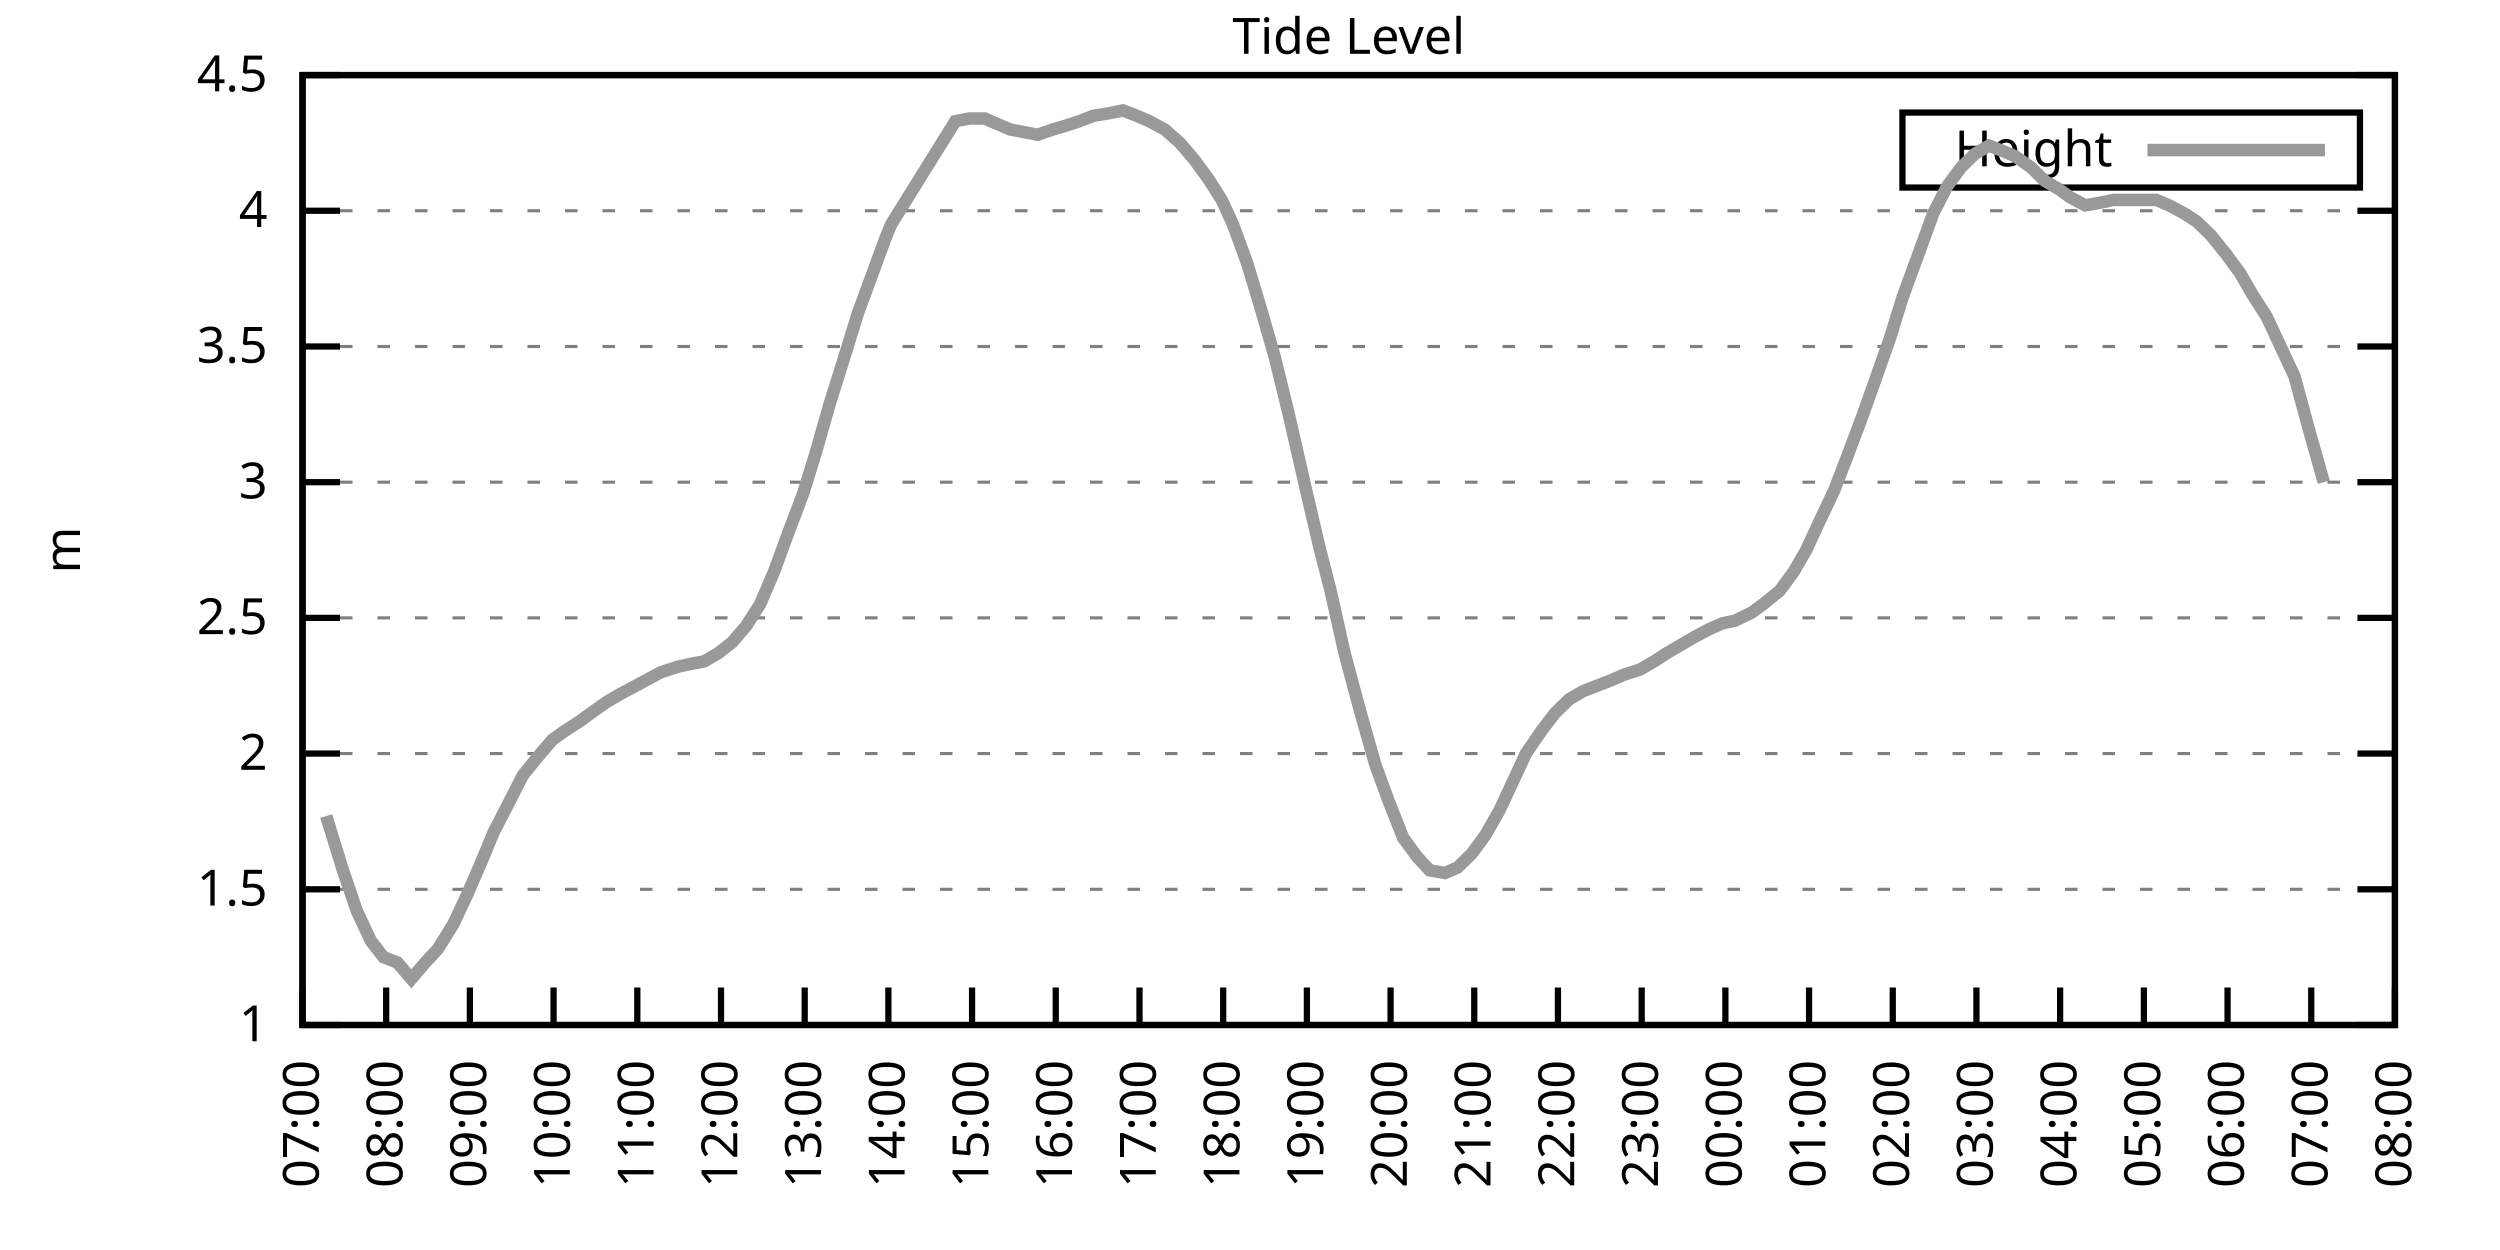
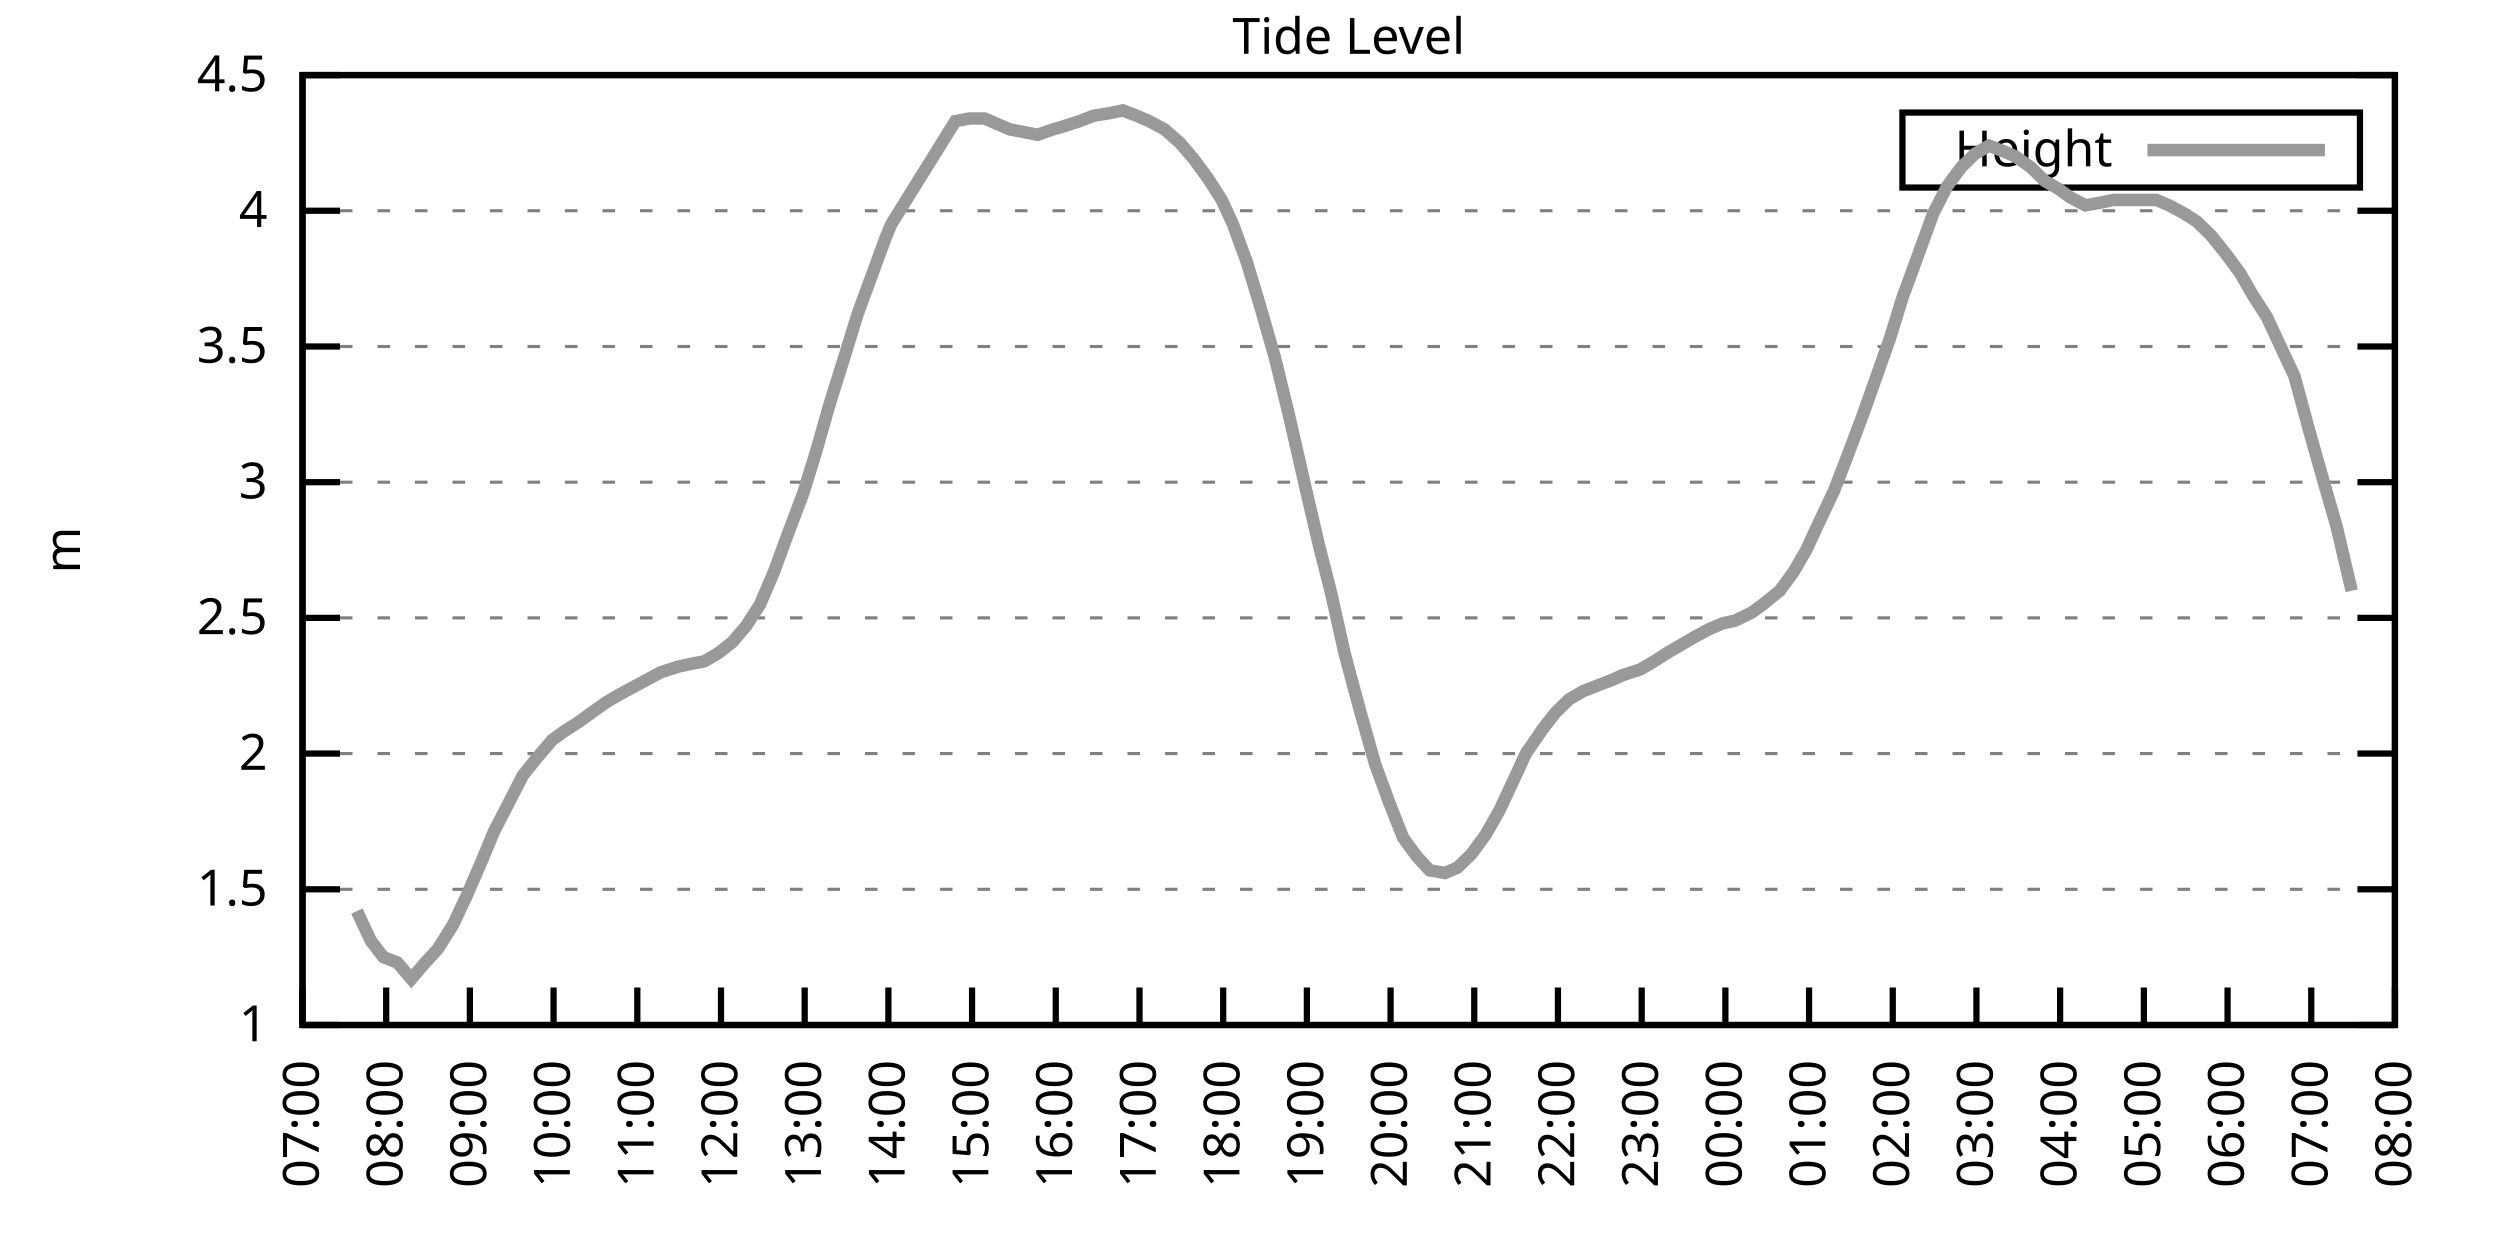
<svg xmlns="http://www.w3.org/2000/svg" xmlns:xlink="http://www.w3.org/1999/xlink" width="400" height="200" viewBox="0 0 400 200">
  <g id="gnuplot_canvas">
    <rect x="0" y="0" width="400" height="200" fill="none" />
    <defs>
      <circle id="gpDot" r="0.5" stroke-width="0.5" stroke="currentColor" />
      <path id="gpPt0" stroke-width="0.333" stroke="currentColor" d="M-1,0 h2 M0,-1 v2" />
      <path id="gpPt1" stroke-width="0.333" stroke="currentColor" d="M-1,-1 L1,1 M1,-1 L-1,1" />
      <path id="gpPt2" stroke-width="0.333" stroke="currentColor" d="M-1,0 L1,0 M0,-1 L0,1 M-1,-1 L1,1 M-1,1 L1,-1" />
      <rect id="gpPt3" stroke-width="0.333" stroke="currentColor" x="-1" y="-1" width="2" height="2" />
      <rect id="gpPt4" stroke-width="0.333" stroke="currentColor" fill="currentColor" x="-1" y="-1" width="2" height="2" />
      <circle id="gpPt5" stroke-width="0.333" stroke="currentColor" cx="0" cy="0" r="1" />
      <use xlink:href="#gpPt5" id="gpPt6" fill="currentColor" stroke="none" />
      <path id="gpPt7" stroke-width="0.333" stroke="currentColor" d="M0,-1.33 L-1.33,0.67 L1.33,0.67 z" />
      <use xlink:href="#gpPt7" id="gpPt8" fill="currentColor" stroke="none" />
      <use xlink:href="#gpPt7" id="gpPt9" stroke="currentColor" transform="rotate(180)" />
      <use xlink:href="#gpPt9" id="gpPt10" fill="currentColor" stroke="none" />
      <use xlink:href="#gpPt3" id="gpPt11" stroke="currentColor" transform="rotate(45)" />
      <use xlink:href="#gpPt11" id="gpPt12" fill="currentColor" stroke="none" />
      <path id="gpPt13" stroke-width="0.333" stroke="currentColor" d="M0,1.330 L1.265,0.411 L0.782,-1.067 L-0.782,-1.076 L-1.265,0.411 z" />
      <use xlink:href="#gpPt13" id="gpPt14" fill="currentColor" stroke="none" />
      <filter id="textbox" filterUnits="objectBoundingBox" x="0" y="0" height="1" width="1">
        <feFlood flood-color="white" flood-opacity="1" result="bgnd" />
        <feComposite in="SourceGraphic" in2="bgnd" operator="atop" />
      </filter>
      <filter id="greybox" filterUnits="objectBoundingBox" x="0" y="0" height="1" width="1">
        <feFlood flood-color="lightgrey" flood-opacity="1" result="grey" />
        <feComposite in="SourceGraphic" in2="grey" operator="atop" />
      </filter>
    </defs>
    <g fill="none" color="white" stroke="currentColor" stroke-width="1.00" stroke-linecap="butt" stroke-linejoin="miter">
</g>
    <g fill="none" color="black" stroke="currentColor" stroke-width="1.00" stroke-linecap="butt" stroke-linejoin="miter">
      <g stroke="none" shape-rendering="crispEdges">
        <polygon fill="rgb(255, 255, 255)" points="48.40,164.00 383.18,164.00 383.18,12.02 48.40,12.02 " />
      </g>
    </g>
    <g fill="none" color="black" stroke="currentColor" stroke-width="1.00" stroke-linecap="butt" stroke-linejoin="miter">
</g>
    <g fill="none" color="black" stroke="black" stroke-width="0.50" stroke-linecap="butt" stroke-linejoin="miter">
</g>
    <g fill="none" color="gray" stroke="currentColor" stroke-width="0.50" stroke-linecap="butt" stroke-linejoin="miter">
      <path stroke="gray" stroke-dasharray="2,4" class="gridline" d="M48.40,164.00 L383.19,164.00  " />
    </g>
    <g fill="none" color="gray" stroke="gray" stroke-width="1.00" stroke-linecap="butt" stroke-linejoin="miter">
</g>
    <g fill="none" color="black" stroke="currentColor" stroke-width="1.00" stroke-linecap="butt" stroke-linejoin="miter">
      <path stroke="black" d="M48.40,164.00 L54.40,164.00 M383.19,164.00 L377.19,164.00  " />
      <g transform="translate(42.80,166.60)" stroke="none" fill="black" font-family="Sans" font-size="8.00" text-anchor="end">
        <text>
          <tspan font-family="Sans"> 1</tspan>
        </text>
      </g>
    </g>
    <g fill="none" color="black" stroke="currentColor" stroke-width="1.00" stroke-linecap="butt" stroke-linejoin="miter">
</g>
    <g fill="none" color="black" stroke="black" stroke-width="0.50" stroke-linecap="butt" stroke-linejoin="miter">
</g>
    <g fill="none" color="gray" stroke="currentColor" stroke-width="0.50" stroke-linecap="butt" stroke-linejoin="miter">
      <path stroke="gray" stroke-dasharray="2,4" class="gridline" d="M48.40,142.29 L383.19,142.29  " />
    </g>
    <g fill="none" color="gray" stroke="gray" stroke-width="1.00" stroke-linecap="butt" stroke-linejoin="miter">
</g>
    <g fill="none" color="black" stroke="currentColor" stroke-width="1.00" stroke-linecap="butt" stroke-linejoin="miter">
      <path stroke="black" d="M48.40,142.29 L54.40,142.29 M383.19,142.29 L377.19,142.29  " />
      <g transform="translate(42.80,144.89)" stroke="none" fill="black" font-family="Sans" font-size="8.00" text-anchor="end">
        <text>
          <tspan font-family="Sans"> 1.5</tspan>
        </text>
      </g>
    </g>
    <g fill="none" color="black" stroke="currentColor" stroke-width="1.00" stroke-linecap="butt" stroke-linejoin="miter">
</g>
    <g fill="none" color="black" stroke="black" stroke-width="0.50" stroke-linecap="butt" stroke-linejoin="miter">
</g>
    <g fill="none" color="gray" stroke="currentColor" stroke-width="0.50" stroke-linecap="butt" stroke-linejoin="miter">
      <path stroke="gray" stroke-dasharray="2,4" class="gridline" d="M48.40,120.57 L383.19,120.57  " />
    </g>
    <g fill="none" color="gray" stroke="gray" stroke-width="1.00" stroke-linecap="butt" stroke-linejoin="miter">
</g>
    <g fill="none" color="black" stroke="currentColor" stroke-width="1.00" stroke-linecap="butt" stroke-linejoin="miter">
      <path stroke="black" d="M48.40,120.57 L54.40,120.57 M383.19,120.57 L377.19,120.57  " />
      <g transform="translate(42.80,123.17)" stroke="none" fill="black" font-family="Sans" font-size="8.00" text-anchor="end">
        <text>
          <tspan font-family="Sans"> 2</tspan>
        </text>
      </g>
    </g>
    <g fill="none" color="black" stroke="currentColor" stroke-width="1.00" stroke-linecap="butt" stroke-linejoin="miter">
</g>
    <g fill="none" color="black" stroke="black" stroke-width="0.50" stroke-linecap="butt" stroke-linejoin="miter">
</g>
    <g fill="none" color="gray" stroke="currentColor" stroke-width="0.50" stroke-linecap="butt" stroke-linejoin="miter">
      <path stroke="gray" stroke-dasharray="2,4" class="gridline" d="M48.40,98.86 L383.19,98.86  " />
    </g>
    <g fill="none" color="gray" stroke="gray" stroke-width="1.00" stroke-linecap="butt" stroke-linejoin="miter">
</g>
    <g fill="none" color="black" stroke="currentColor" stroke-width="1.00" stroke-linecap="butt" stroke-linejoin="miter">
      <path stroke="black" d="M48.40,98.86 L54.40,98.86 M383.19,98.86 L377.19,98.86  " />
      <g transform="translate(42.80,101.46)" stroke="none" fill="black" font-family="Sans" font-size="8.00" text-anchor="end">
        <text>
          <tspan font-family="Sans"> 2.5</tspan>
        </text>
      </g>
    </g>
    <g fill="none" color="black" stroke="currentColor" stroke-width="1.00" stroke-linecap="butt" stroke-linejoin="miter">
</g>
    <g fill="none" color="black" stroke="black" stroke-width="0.50" stroke-linecap="butt" stroke-linejoin="miter">
</g>
    <g fill="none" color="gray" stroke="currentColor" stroke-width="0.50" stroke-linecap="butt" stroke-linejoin="miter">
      <path stroke="gray" stroke-dasharray="2,4" class="gridline" d="M48.40,77.15 L383.19,77.15  " />
    </g>
    <g fill="none" color="gray" stroke="gray" stroke-width="1.00" stroke-linecap="butt" stroke-linejoin="miter">
</g>
    <g fill="none" color="black" stroke="currentColor" stroke-width="1.00" stroke-linecap="butt" stroke-linejoin="miter">
      <path stroke="black" d="M48.40,77.15 L54.40,77.15 M383.19,77.15 L377.19,77.15  " />
      <g transform="translate(42.80,79.75)" stroke="none" fill="black" font-family="Sans" font-size="8.00" text-anchor="end">
        <text>
          <tspan font-family="Sans"> 3</tspan>
        </text>
      </g>
    </g>
    <g fill="none" color="black" stroke="currentColor" stroke-width="1.00" stroke-linecap="butt" stroke-linejoin="miter">
</g>
    <g fill="none" color="black" stroke="black" stroke-width="0.50" stroke-linecap="butt" stroke-linejoin="miter">
</g>
    <g fill="none" color="gray" stroke="currentColor" stroke-width="0.50" stroke-linecap="butt" stroke-linejoin="miter">
      <path stroke="gray" stroke-dasharray="2,4" class="gridline" d="M48.40,55.44 L383.19,55.44  " />
    </g>
    <g fill="none" color="gray" stroke="gray" stroke-width="1.00" stroke-linecap="butt" stroke-linejoin="miter">
</g>
    <g fill="none" color="black" stroke="currentColor" stroke-width="1.00" stroke-linecap="butt" stroke-linejoin="miter">
      <path stroke="black" d="M48.40,55.44 L54.40,55.44 M383.19,55.44 L377.19,55.44  " />
      <g transform="translate(42.80,58.04)" stroke="none" fill="black" font-family="Sans" font-size="8.00" text-anchor="end">
        <text>
          <tspan font-family="Sans"> 3.5</tspan>
        </text>
      </g>
    </g>
    <g fill="none" color="black" stroke="currentColor" stroke-width="1.00" stroke-linecap="butt" stroke-linejoin="miter">
</g>
    <g fill="none" color="black" stroke="black" stroke-width="0.50" stroke-linecap="butt" stroke-linejoin="miter">
</g>
    <g fill="none" color="gray" stroke="currentColor" stroke-width="0.50" stroke-linecap="butt" stroke-linejoin="miter">
      <path stroke="gray" stroke-dasharray="2,4" class="gridline" d="M48.40,33.72 L383.19,33.72  " />
    </g>
    <g fill="none" color="gray" stroke="gray" stroke-width="1.00" stroke-linecap="butt" stroke-linejoin="miter">
</g>
    <g fill="none" color="black" stroke="currentColor" stroke-width="1.00" stroke-linecap="butt" stroke-linejoin="miter">
      <path stroke="black" d="M48.40,33.72 L54.40,33.72 M383.19,33.72 L377.19,33.72  " />
      <g transform="translate(42.80,36.32)" stroke="none" fill="black" font-family="Sans" font-size="8.00" text-anchor="end">
        <text>
          <tspan font-family="Sans"> 4</tspan>
        </text>
      </g>
    </g>
    <g fill="none" color="black" stroke="currentColor" stroke-width="1.00" stroke-linecap="butt" stroke-linejoin="miter">
</g>
    <g fill="none" color="black" stroke="black" stroke-width="0.50" stroke-linecap="butt" stroke-linejoin="miter">
</g>
    <g fill="none" color="gray" stroke="currentColor" stroke-width="0.50" stroke-linecap="butt" stroke-linejoin="miter">
      <path stroke="gray" stroke-dasharray="2,4" class="gridline" d="M48.40,12.01 L383.19,12.01  " />
    </g>
    <g fill="none" color="gray" stroke="gray" stroke-width="1.00" stroke-linecap="butt" stroke-linejoin="miter">
</g>
    <g fill="none" color="black" stroke="currentColor" stroke-width="1.00" stroke-linecap="butt" stroke-linejoin="miter">
      <path stroke="black" d="M48.40,12.01 L54.40,12.01 M383.19,12.01 L377.19,12.01  " />
      <g transform="translate(42.80,14.61)" stroke="none" fill="black" font-family="Sans" font-size="8.00" text-anchor="end">
        <text>
          <tspan font-family="Sans"> 4.5</tspan>
        </text>
      </g>
    </g>
    <g fill="none" color="black" stroke="currentColor" stroke-width="1.00" stroke-linecap="butt" stroke-linejoin="miter">
      <path stroke="black" d="M48.40,164.00 L48.40,158.00  " />
      <g transform="translate(51.00,169.60) rotate(270.00)" stroke="none" fill="black" font-family="Sans" font-size="8.00" text-anchor="end">
        <text>
          <tspan font-family="Sans">07:00</tspan>
        </text>
      </g>
    </g>
    <g fill="none" color="black" stroke="currentColor" stroke-width="1.00" stroke-linecap="butt" stroke-linejoin="miter">
      <path stroke="black" d="M61.79,164.00 L61.79,158.00  " />
      <g transform="translate(64.39,169.60) rotate(270.00)" stroke="none" fill="black" font-family="Sans" font-size="8.00" text-anchor="end">
        <text>
          <tspan font-family="Sans">08:00</tspan>
        </text>
      </g>
    </g>
    <g fill="none" color="black" stroke="currentColor" stroke-width="1.00" stroke-linecap="butt" stroke-linejoin="miter">
      <path stroke="black" d="M75.18,164.00 L75.18,158.00  " />
      <g transform="translate(77.78,169.60) rotate(270.00)" stroke="none" fill="black" font-family="Sans" font-size="8.00" text-anchor="end">
        <text>
          <tspan font-family="Sans">09:00</tspan>
        </text>
      </g>
    </g>
    <g fill="none" color="black" stroke="currentColor" stroke-width="1.00" stroke-linecap="butt" stroke-linejoin="miter">
      <path stroke="black" d="M88.57,164.00 L88.57,158.00  " />
      <g transform="translate(91.17,169.60) rotate(270.00)" stroke="none" fill="black" font-family="Sans" font-size="8.00" text-anchor="end">
        <text>
          <tspan font-family="Sans">10:00</tspan>
        </text>
      </g>
    </g>
    <g fill="none" color="black" stroke="currentColor" stroke-width="1.00" stroke-linecap="butt" stroke-linejoin="miter">
      <path stroke="black" d="M101.97,164.00 L101.97,158.00  " />
      <g transform="translate(104.57,169.60) rotate(270.00)" stroke="none" fill="black" font-family="Sans" font-size="8.00" text-anchor="end">
        <text>
          <tspan font-family="Sans">11:00</tspan>
        </text>
      </g>
    </g>
    <g fill="none" color="black" stroke="currentColor" stroke-width="1.00" stroke-linecap="butt" stroke-linejoin="miter">
      <path stroke="black" d="M115.36,164.00 L115.36,158.00  " />
      <g transform="translate(117.96,169.60) rotate(270.00)" stroke="none" fill="black" font-family="Sans" font-size="8.00" text-anchor="end">
        <text>
          <tspan font-family="Sans">12:00</tspan>
        </text>
      </g>
    </g>
    <g fill="none" color="black" stroke="currentColor" stroke-width="1.00" stroke-linecap="butt" stroke-linejoin="miter">
      <path stroke="black" d="M128.75,164.00 L128.75,158.00  " />
      <g transform="translate(131.35,169.60) rotate(270.00)" stroke="none" fill="black" font-family="Sans" font-size="8.00" text-anchor="end">
        <text>
          <tspan font-family="Sans">13:00</tspan>
        </text>
      </g>
    </g>
    <g fill="none" color="black" stroke="currentColor" stroke-width="1.00" stroke-linecap="butt" stroke-linejoin="miter">
      <path stroke="black" d="M142.14,164.00 L142.14,158.00  " />
      <g transform="translate(144.74,169.60) rotate(270.00)" stroke="none" fill="black" font-family="Sans" font-size="8.00" text-anchor="end">
        <text>
          <tspan font-family="Sans">14:00</tspan>
        </text>
      </g>
    </g>
    <g fill="none" color="black" stroke="currentColor" stroke-width="1.00" stroke-linecap="butt" stroke-linejoin="miter">
      <path stroke="black" d="M155.53,164.00 L155.53,158.00  " />
      <g transform="translate(158.13,169.60) rotate(270.00)" stroke="none" fill="black" font-family="Sans" font-size="8.00" text-anchor="end">
        <text>
          <tspan font-family="Sans">15:00</tspan>
        </text>
      </g>
    </g>
    <g fill="none" color="black" stroke="currentColor" stroke-width="1.00" stroke-linecap="butt" stroke-linejoin="miter">
      <path stroke="black" d="M168.92,164.00 L168.92,158.00  " />
      <g transform="translate(171.52,169.60) rotate(270.00)" stroke="none" fill="black" font-family="Sans" font-size="8.00" text-anchor="end">
        <text>
          <tspan font-family="Sans">16:00</tspan>
        </text>
      </g>
    </g>
    <g fill="none" color="black" stroke="currentColor" stroke-width="1.00" stroke-linecap="butt" stroke-linejoin="miter">
      <path stroke="black" d="M182.32,164.00 L182.32,158.00  " />
      <g transform="translate(184.92,169.60) rotate(270.00)" stroke="none" fill="black" font-family="Sans" font-size="8.00" text-anchor="end">
        <text>
          <tspan font-family="Sans">17:00</tspan>
        </text>
      </g>
    </g>
    <g fill="none" color="black" stroke="currentColor" stroke-width="1.00" stroke-linecap="butt" stroke-linejoin="miter">
      <path stroke="black" d="M195.71,164.00 L195.71,158.00  " />
      <g transform="translate(198.31,169.60) rotate(270.00)" stroke="none" fill="black" font-family="Sans" font-size="8.00" text-anchor="end">
        <text>
          <tspan font-family="Sans">18:00</tspan>
        </text>
      </g>
    </g>
    <g fill="none" color="black" stroke="currentColor" stroke-width="1.00" stroke-linecap="butt" stroke-linejoin="miter">
      <path stroke="black" d="M209.10,164.00 L209.10,158.00  " />
      <g transform="translate(211.70,169.60) rotate(270.00)" stroke="none" fill="black" font-family="Sans" font-size="8.00" text-anchor="end">
        <text>
          <tspan font-family="Sans">19:00</tspan>
        </text>
      </g>
    </g>
    <g fill="none" color="black" stroke="currentColor" stroke-width="1.00" stroke-linecap="butt" stroke-linejoin="miter">
      <path stroke="black" d="M222.49,164.00 L222.49,158.00  " />
      <g transform="translate(225.09,169.60) rotate(270.00)" stroke="none" fill="black" font-family="Sans" font-size="8.00" text-anchor="end">
        <text>
          <tspan font-family="Sans">20:00</tspan>
        </text>
      </g>
    </g>
    <g fill="none" color="black" stroke="currentColor" stroke-width="1.00" stroke-linecap="butt" stroke-linejoin="miter">
      <path stroke="black" d="M235.88,164.00 L235.88,158.00  " />
      <g transform="translate(238.48,169.60) rotate(270.00)" stroke="none" fill="black" font-family="Sans" font-size="8.00" text-anchor="end">
        <text>
          <tspan font-family="Sans">21:00</tspan>
        </text>
      </g>
    </g>
    <g fill="none" color="black" stroke="currentColor" stroke-width="1.00" stroke-linecap="butt" stroke-linejoin="miter">
      <path stroke="black" d="M249.27,164.00 L249.27,158.00  " />
      <g transform="translate(251.87,169.60) rotate(270.00)" stroke="none" fill="black" font-family="Sans" font-size="8.00" text-anchor="end">
        <text>
          <tspan font-family="Sans">22:00</tspan>
        </text>
      </g>
    </g>
    <g fill="none" color="black" stroke="currentColor" stroke-width="1.00" stroke-linecap="butt" stroke-linejoin="miter">
      <path stroke="black" d="M262.67,164.00 L262.67,158.00  " />
      <g transform="translate(265.27,169.60) rotate(270.00)" stroke="none" fill="black" font-family="Sans" font-size="8.00" text-anchor="end">
        <text>
          <tspan font-family="Sans">23:00</tspan>
        </text>
      </g>
    </g>
    <g fill="none" color="black" stroke="currentColor" stroke-width="1.00" stroke-linecap="butt" stroke-linejoin="miter">
      <path stroke="black" d="M276.06,164.00 L276.06,158.00  " />
      <g transform="translate(278.66,169.60) rotate(270.00)" stroke="none" fill="black" font-family="Sans" font-size="8.00" text-anchor="end">
        <text>
          <tspan font-family="Sans">00:00</tspan>
        </text>
      </g>
    </g>
    <g fill="none" color="black" stroke="currentColor" stroke-width="1.00" stroke-linecap="butt" stroke-linejoin="miter">
      <path stroke="black" d="M289.45,164.00 L289.45,158.00  " />
      <g transform="translate(292.05,169.60) rotate(270.00)" stroke="none" fill="black" font-family="Sans" font-size="8.00" text-anchor="end">
        <text>
          <tspan font-family="Sans">01:00</tspan>
        </text>
      </g>
    </g>
    <g fill="none" color="black" stroke="currentColor" stroke-width="1.00" stroke-linecap="butt" stroke-linejoin="miter">
      <path stroke="black" d="M302.84,164.00 L302.84,158.00  " />
      <g transform="translate(305.44,169.60) rotate(270.00)" stroke="none" fill="black" font-family="Sans" font-size="8.00" text-anchor="end">
        <text>
          <tspan font-family="Sans">02:00</tspan>
        </text>
      </g>
    </g>
    <g fill="none" color="black" stroke="currentColor" stroke-width="1.00" stroke-linecap="butt" stroke-linejoin="miter">
      <path stroke="black" d="M316.23,164.00 L316.23,158.00  " />
      <g transform="translate(318.83,169.60) rotate(270.00)" stroke="none" fill="black" font-family="Sans" font-size="8.00" text-anchor="end">
        <text>
          <tspan font-family="Sans">03:00</tspan>
        </text>
      </g>
    </g>
    <g fill="none" color="black" stroke="currentColor" stroke-width="1.00" stroke-linecap="butt" stroke-linejoin="miter">
      <path stroke="black" d="M329.62,164.00 L329.62,158.00  " />
      <g transform="translate(332.22,169.60) rotate(270.00)" stroke="none" fill="black" font-family="Sans" font-size="8.00" text-anchor="end">
        <text>
          <tspan font-family="Sans">04:00</tspan>
        </text>
      </g>
    </g>
    <g fill="none" color="black" stroke="currentColor" stroke-width="1.00" stroke-linecap="butt" stroke-linejoin="miter">
      <path stroke="black" d="M343.02,164.00 L343.02,158.00  " />
      <g transform="translate(345.62,169.60) rotate(270.00)" stroke="none" fill="black" font-family="Sans" font-size="8.00" text-anchor="end">
        <text>
          <tspan font-family="Sans">05:00</tspan>
        </text>
      </g>
    </g>
    <g fill="none" color="black" stroke="currentColor" stroke-width="1.00" stroke-linecap="butt" stroke-linejoin="miter">
      <path stroke="black" d="M356.41,164.00 L356.41,158.00  " />
      <g transform="translate(359.01,169.60) rotate(270.00)" stroke="none" fill="black" font-family="Sans" font-size="8.00" text-anchor="end">
        <text>
          <tspan font-family="Sans">06:00</tspan>
        </text>
      </g>
    </g>
    <g fill="none" color="black" stroke="currentColor" stroke-width="1.00" stroke-linecap="butt" stroke-linejoin="miter">
      <path stroke="black" d="M369.80,164.00 L369.80,158.00  " />
      <g transform="translate(372.40,169.60) rotate(270.00)" stroke="none" fill="black" font-family="Sans" font-size="8.00" text-anchor="end">
        <text>
          <tspan font-family="Sans">07:00</tspan>
        </text>
      </g>
    </g>
    <g fill="none" color="black" stroke="currentColor" stroke-width="1.00" stroke-linecap="butt" stroke-linejoin="miter">
      <path stroke="black" d="M383.19,164.00 L383.19,158.00  " />
      <g transform="translate(385.79,169.60) rotate(270.00)" stroke="none" fill="black" font-family="Sans" font-size="8.00" text-anchor="end">
        <text>
          <tspan font-family="Sans">08:00</tspan>
        </text>
      </g>
    </g>
    <g fill="none" color="black" stroke="currentColor" stroke-width="1.00" stroke-linecap="butt" stroke-linejoin="miter">
</g>
    <g fill="none" color="black" stroke="currentColor" stroke-width="1.00" stroke-linecap="butt" stroke-linejoin="miter">
      <path stroke="black" d="M48.40,12.01 L48.40,164.00 L383.19,164.00 L383.19,12.01 L48.40,12.01 Z  " />
    </g>
    <g fill="none" color="black" stroke="currentColor" stroke-width="1.00" stroke-linecap="butt" stroke-linejoin="miter">
</g>
    <g fill="none" color="black" stroke="currentColor" stroke-width="1.00" stroke-linecap="butt" stroke-linejoin="miter">
      <path stroke="black" d="M304.39,30.01 L304.39,18.01 L377.59,18.01 L377.59,30.01 L304.39,30.01 Z  " />
    </g>
    <g id="Tide_level_plot_1">
      <g fill="none" color="white" stroke="black" stroke-width="2.00" stroke-linecap="butt" stroke-linejoin="miter">
</g>
      <g fill="none" color="black" stroke="currentColor" stroke-width="2.00" stroke-linecap="butt" stroke-linejoin="miter">
        <g transform="translate(337.99,26.61)" stroke="none" fill="black" font-family="Sans" font-size="8.00" text-anchor="end">
          <text>
            <tspan font-family="Sans">Height</tspan>
          </text>
        </g>
      </g>
      <g fill="none" color="black" stroke="currentColor" stroke-width="2.00" stroke-linecap="butt" stroke-linejoin="miter">
-         <path stroke="rgb(153, 153, 153)" d="M343.59,24.01 L371.99,24.01 M52.19,130.56 L54.87,139.25 L57.10,145.76 L59.34,150.54 L61.35,153.14 L63.58,154.01   L65.81,156.62 L68.04,154.01 L70.05,151.84 L72.50,147.93 L74.74,143.16 L77.19,137.51 L78.98,133.17 L81.66,127.96   L83.66,124.05 L86.12,121.01 L88.35,118.40 L90.14,117.10 L92.82,115.36 L94.60,114.06 L97.06,112.32 L99.29,111.02   L105.76,107.55 L108.44,106.68 L110.45,106.24 L112.68,105.81 L114.91,104.51 L117.14,102.77 L119.38,100.16 L121.61,96.69   L123.84,91.48 L126.07,85.40 L128.53,78.89 L130.54,72.37 L132.77,64.56 L135.22,56.74 L137.23,50.22 L139.46,44.15   L141.69,38.07 L142.59,35.89 L152.85,19.39 L155.09,18.96 L157.54,18.96 L159.55,19.83 L161.56,20.70 L163.79,21.13   L166.02,21.56 L168.48,20.70 L170.04,20.26 L172.72,19.39 L174.95,18.52 L177.63,18.09 L179.64,17.66 L181.87,18.52   L183.88,19.39 L186.33,20.70 L188.79,22.87 L191.02,25.47 L193.25,28.51 L195.48,31.99 L197.27,35.89 L199.50,41.97   L201.73,49.36 L203.97,57.17 L206.20,66.29 L208.88,78.02 L211.11,87.57 L212.89,94.52 L215.13,104.51 L217.58,113.63   L220.04,122.31 L222.27,128.39 L224.50,134.04 L226.73,137.08 L228.74,139.25 L231.20,139.68 L233.20,138.81 L235.44,136.64   L237.67,133.60 L239.90,129.69 L242.13,124.92 L244.14,120.57 L246.82,116.67 L248.83,114.06 L251.06,111.89 L253.29,110.59   L255.52,109.72 L257.76,108.85 L259.76,107.98 L262.44,107.11 L264.67,105.81 L266.68,104.51 L268.92,103.20 L271.15,101.90   L273.60,100.60 L275.61,99.73 L277.62,99.30 L280.30,97.99 L282.08,96.69 L284.76,94.52 L286.99,91.48 L289.00,88.00   L291.01,83.66 L293.47,78.45 L295.48,73.24 L297.93,66.73 L299.94,61.08 L302.39,54.13 L304.40,47.62 L306.63,41.54   L309.31,34.16 L311.54,29.81 L313.78,26.77 L316.01,24.60 L318.24,23.30 L320.47,24.17 L322.48,25.04 L324.94,26.77   L327.17,28.95 L329.40,30.25 L331.19,31.55 L333.64,32.85 L336.10,32.42 L338.10,31.99 L340.34,31.99 L342.79,31.99   L345.02,31.99 L347.03,32.85 L349.49,34.16 L351.50,35.46 L353.73,37.63 L356.18,40.67 L358.42,43.71 L360.42,47.18   L362.66,50.66 L364.89,55.44 L367.12,60.21 L369.35,68.46 L371.81,77.15  " />
+         <path stroke="rgb(153, 153, 153)" d="M343.59,24.01 L371.99,24.01 M57.10,145.76 L59.34,150.54 L61.35,153.14 L63.58,154.01 L65.81,156.62 L68.04,154.01   L70.05,151.84 L72.50,147.93 L74.74,143.16 L77.19,137.51 L78.98,133.17 L81.66,127.96 L83.66,124.05 L86.12,121.01   L88.35,118.40 L90.14,117.10 L92.82,115.36 L94.60,114.06 L97.06,112.32 L99.29,111.02 L105.76,107.55 L108.44,106.68   L110.45,106.24 L112.68,105.81 L114.91,104.51 L117.14,102.77 L119.38,100.16 L121.61,96.69 L123.84,91.48 L126.07,85.40   L128.53,78.89 L130.54,72.37 L132.77,64.56 L135.22,56.74 L137.23,50.22 L139.46,44.15 L141.69,38.07 L142.59,35.89   L152.85,19.39 L155.09,18.96 L157.54,18.96 L159.55,19.83 L161.56,20.70 L163.79,21.13 L166.02,21.56 L168.48,20.70   L170.04,20.26 L172.72,19.39 L174.95,18.52 L177.63,18.09 L179.64,17.66 L181.87,18.52 L183.88,19.39 L186.33,20.70   L188.79,22.87 L191.02,25.47 L193.25,28.51 L195.48,31.99 L197.27,35.89 L199.50,41.97 L201.73,49.36 L203.97,57.17   L206.20,66.29 L208.88,78.02 L211.11,87.57 L212.89,94.52 L215.13,104.51 L217.58,113.63 L220.04,122.31 L222.27,128.39   L224.50,134.04 L226.73,137.08 L228.74,139.25 L231.20,139.68 L233.20,138.81 L235.44,136.64 L237.67,133.60 L239.90,129.69   L242.13,124.92 L244.14,120.57 L246.82,116.67 L248.83,114.06 L251.06,111.89 L253.29,110.59 L255.52,109.72 L257.76,108.85   L259.76,107.98 L262.44,107.11 L264.67,105.81 L266.68,104.51 L268.92,103.20 L271.15,101.90 L273.60,100.60 L275.61,99.73   L277.62,99.30 L280.30,97.99 L282.08,96.69 L284.76,94.52 L286.99,91.48 L289.00,88.00 L291.01,83.66 L293.47,78.45   L295.48,73.24 L297.93,66.73 L299.94,61.08 L302.39,54.13 L304.40,47.62 L306.63,41.54 L309.31,34.16 L311.54,29.81   L313.78,26.77 L316.01,24.60 L318.24,23.30 L320.47,24.17 L322.48,25.04 L324.94,26.77 L327.17,28.95 L329.40,30.25   L331.19,31.55 L333.64,32.85 L336.10,32.42 L338.10,31.99 L340.34,31.99 L342.79,31.99 L345.02,31.99 L347.03,32.85   L349.49,34.16 L351.50,35.46 L353.73,37.63 L356.18,40.67 L358.42,43.71 L360.42,47.18 L362.66,50.66 L364.89,55.44   L367.12,60.21 L369.35,68.46 L371.81,77.15 L373.82,84.10 L376.27,94.52  " />
      </g>
    </g>
    <g fill="none" color="black" stroke="currentColor" stroke-width="2.00" stroke-linecap="butt" stroke-linejoin="miter">
</g>
    <g fill="none" color="black" stroke="black" stroke-width="1.00" stroke-linecap="butt" stroke-linejoin="miter">
</g>
    <g fill="none" color="black" stroke="currentColor" stroke-width="1.00" stroke-linecap="butt" stroke-linejoin="miter">
      <path stroke="black" d="M48.40,12.01 L48.40,164.00 L383.19,164.00 L383.19,12.01 L48.40,12.01 Z  " />
      <g transform="translate(12.80,88.01) rotate(270.00)" stroke="none" fill="black" font-family="Sans" font-size="8.00" text-anchor="middle">
        <text>
          <tspan font-family="Sans">m</tspan>
        </text>
      </g>
    </g>
    <g fill="none" color="black" stroke="currentColor" stroke-width="1.00" stroke-linecap="butt" stroke-linejoin="miter">
</g>
    <g fill="none" color="black" stroke="currentColor" stroke-width="1.00" stroke-linecap="butt" stroke-linejoin="miter">
      <g transform="translate(215.79,8.61)" stroke="none" fill="black" font-family="Sans" font-size="8.00" text-anchor="middle">
        <text>
          <tspan font-family="Sans">Tide Level</tspan>
        </text>
      </g>
    </g>
    <g fill="none" color="black" stroke="currentColor" stroke-width="1.00" stroke-linecap="butt" stroke-linejoin="miter">
</g>
  </g>
</svg>
